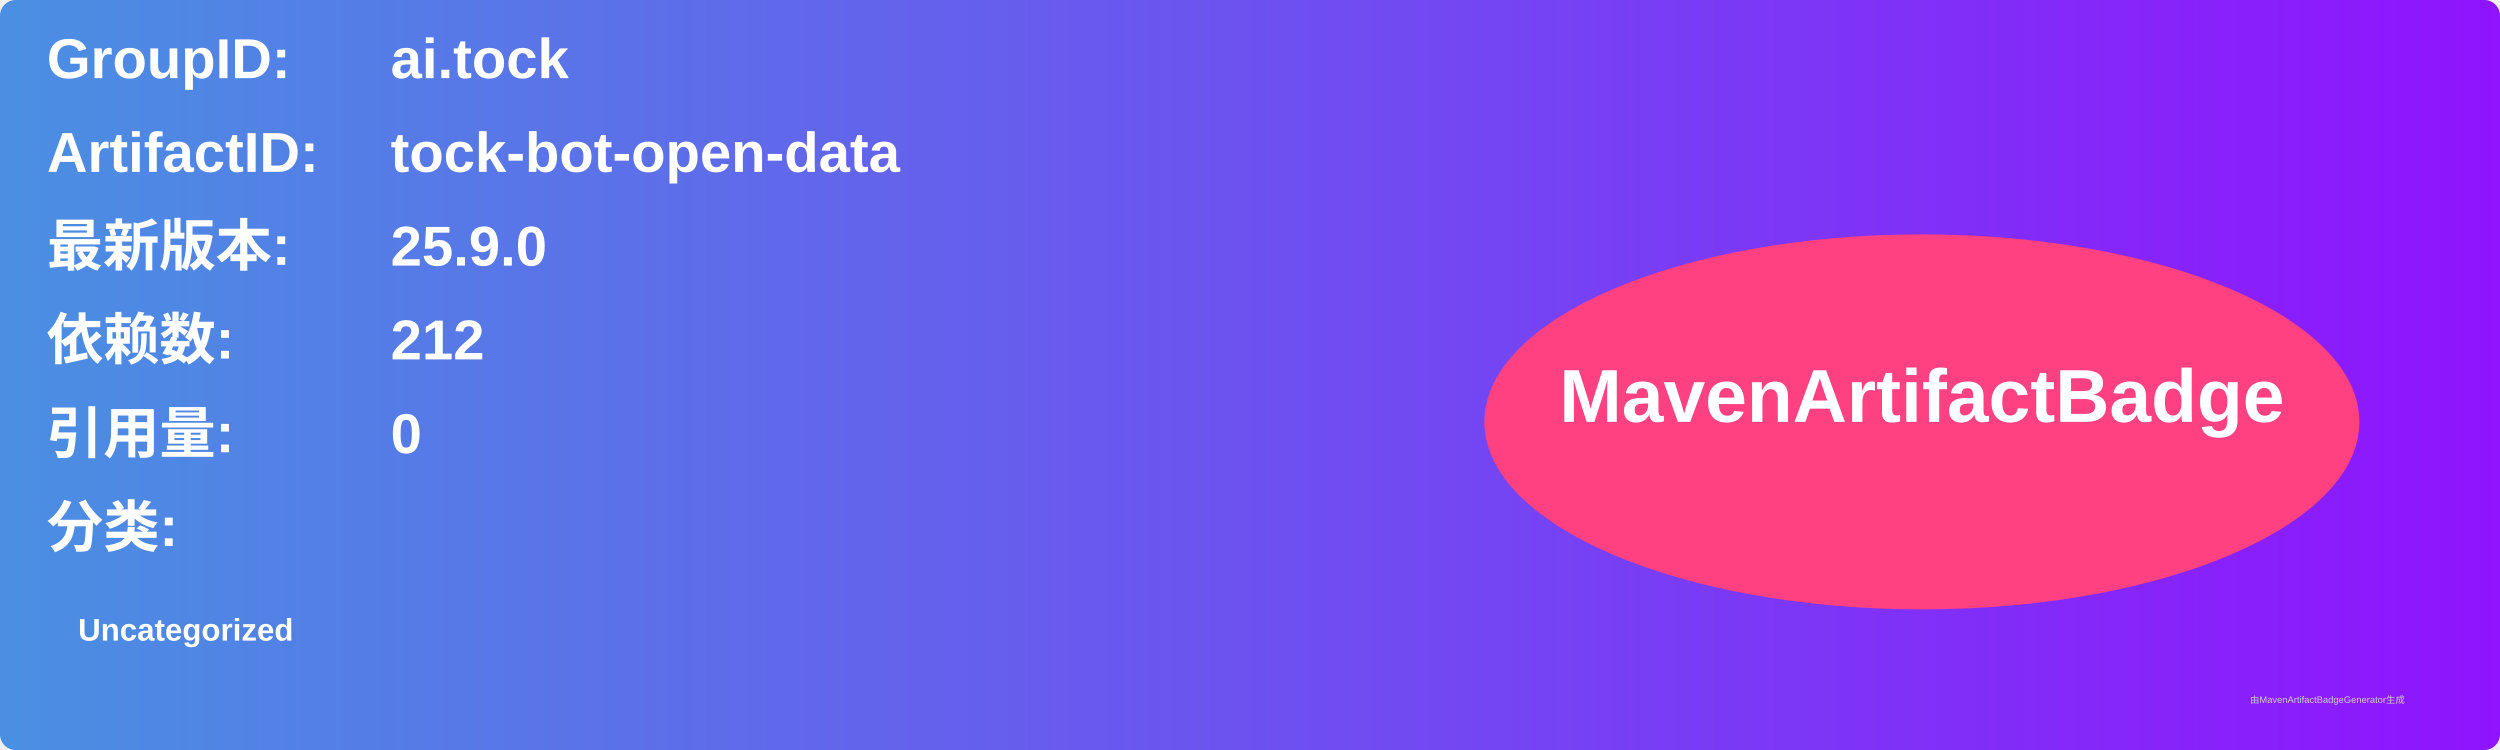
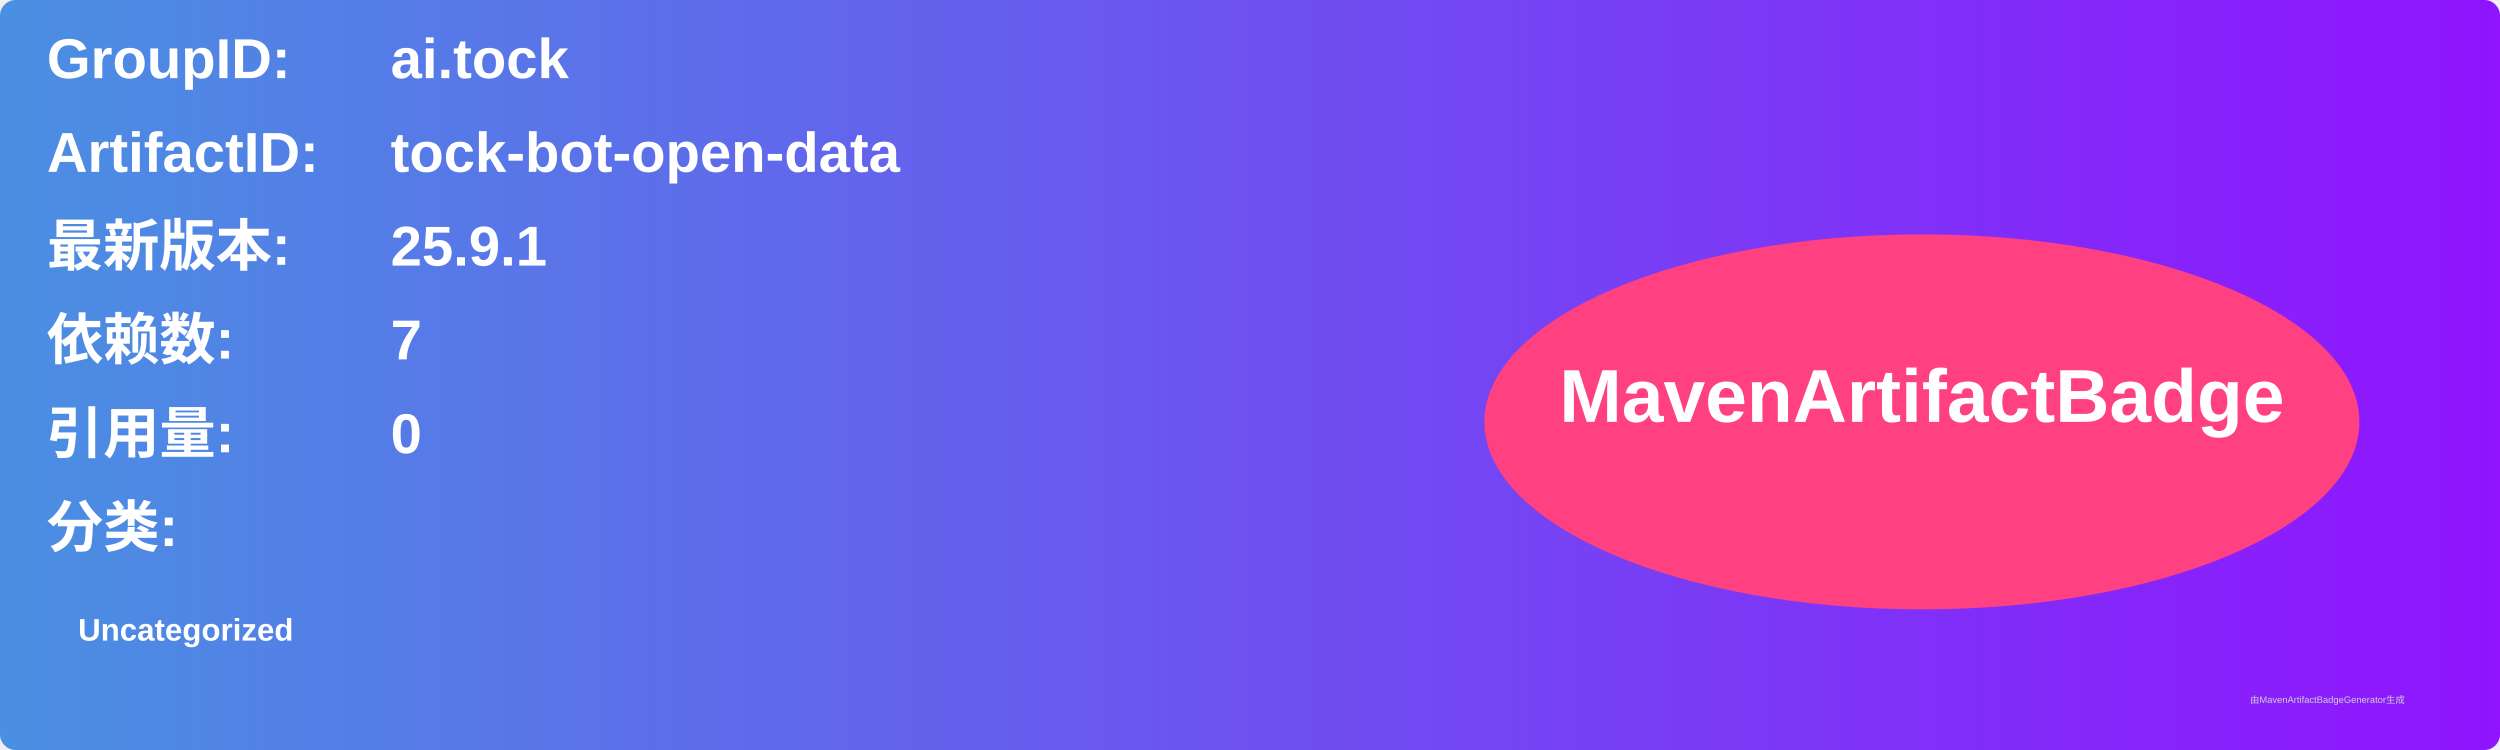
<svg xmlns="http://www.w3.org/2000/svg" width="800" height="240" viewBox="0 0 800 240">
  <linearGradient id="grad" x1="0%" y1="0%" x2="100%" y2="0%">
    <stop offset="0%" stop-color="#4a90e2" />
    <stop offset="100%" stop-color="#9013fe" />
  </linearGradient>
  <rect width="100%" height="100%" rx="5" ry="5" fill="url(#grad)" />
  <g transform="translate(15, 15)">
    <text x="0" y="10" font-family="Arial" font-size="18" fill="white" font-weight="bold" width="260">GroupID:</text>
    <text x="110" y="10" font-family="Arial" font-size="18" fill="white" font-weight="bold" width="460">ai.tock</text>
    <text x="0" y="40" font-family="Arial" font-size="18" fill="white" font-weight="bold" width="260">ArtifactID:</text>
    <text x="110" y="40" font-family="Arial" font-size="18" fill="white" font-weight="bold" width="460">tock-bot-open-data</text>
    <text x="0" y="70" font-family="Arial" font-size="18" fill="white" font-weight="bold">最新版本:</text>
    <text x="110" y="70" font-family="Arial" font-size="18" fill="white" font-weight="bold">
-       <tspan font-weight="bold">25.9.0</tspan>
+       <tspan font-weight="bold">25.9.1</tspan>
    </text>
    <text x="0" y="100" font-family="Arial" font-size="18" fill="white" font-weight="bold">依赖数: </text>
    <text x="110" y="100" font-family="Arial" font-size="18" fill="white">
-       <tspan font-weight="bold">212</tspan>
+       <tspan font-weight="bold">7</tspan>
    </text>
    <text x="0" y="130" font-family="Arial" font-size="18" fill="white" font-weight="bold">引用量: </text>
    <text x="110" y="130" font-family="Arial" font-size="18" fill="white">
      <tspan font-weight="bold">0</tspan>
    </text>
    <text x="0" y="160" font-family="Arial" font-size="18" fill="white" font-weight="bold">分类:</text>
    <text x="10" y="190" font-family="Arial" font-size="10" fill="white">
      <tspan font-weight="bold">Uncategorized</tspan>
    </text>
    <ellipse cx="600" cy="120" rx="140" ry="60" fill="#ff4081" />
    <text x="600" y="120" text-anchor="middle" font-family="Arial" font-size="24" fill="white" font-weight="bold">MavenArtifactBadge</text>
  </g>
  <text x="720" y="225" font-family="Arial" font-size="3" fill="#d0d0d0">由MavenArtifactBadgeGenerator生成</text>
</svg>
